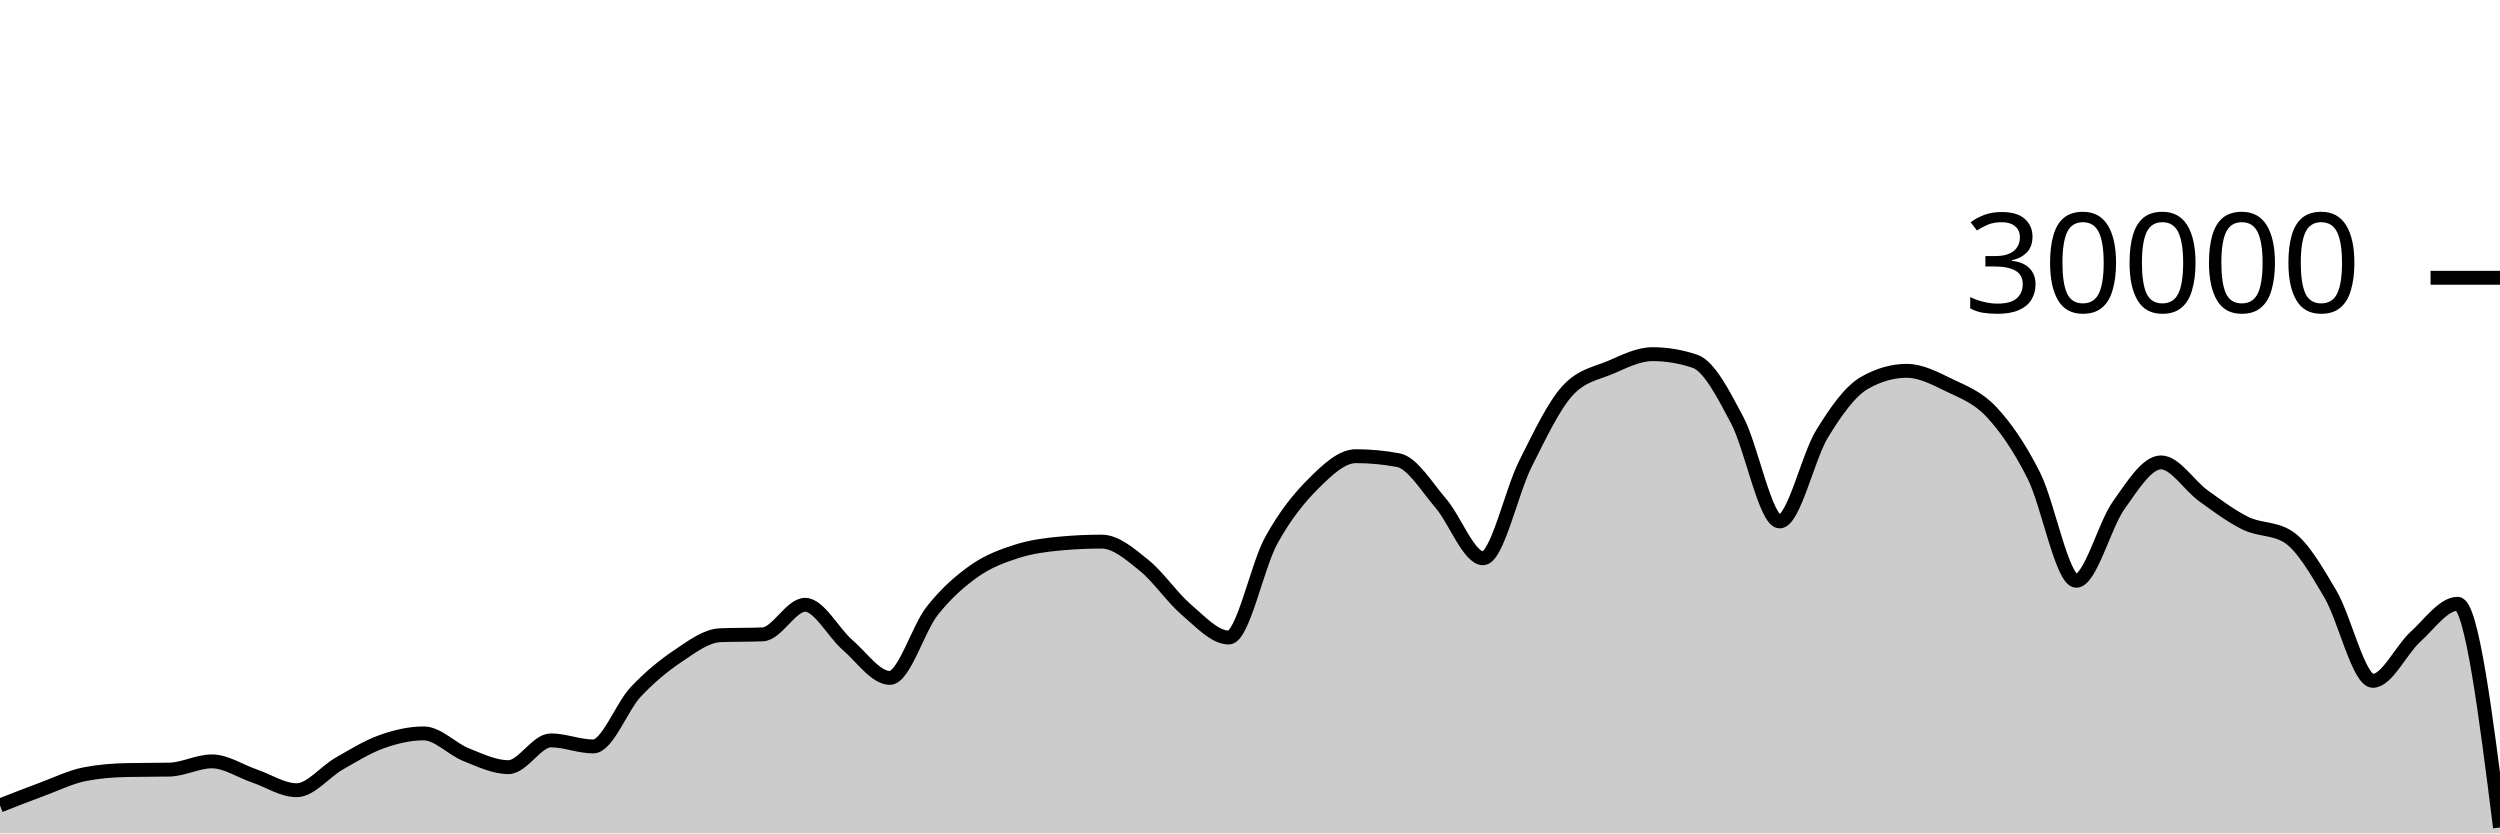
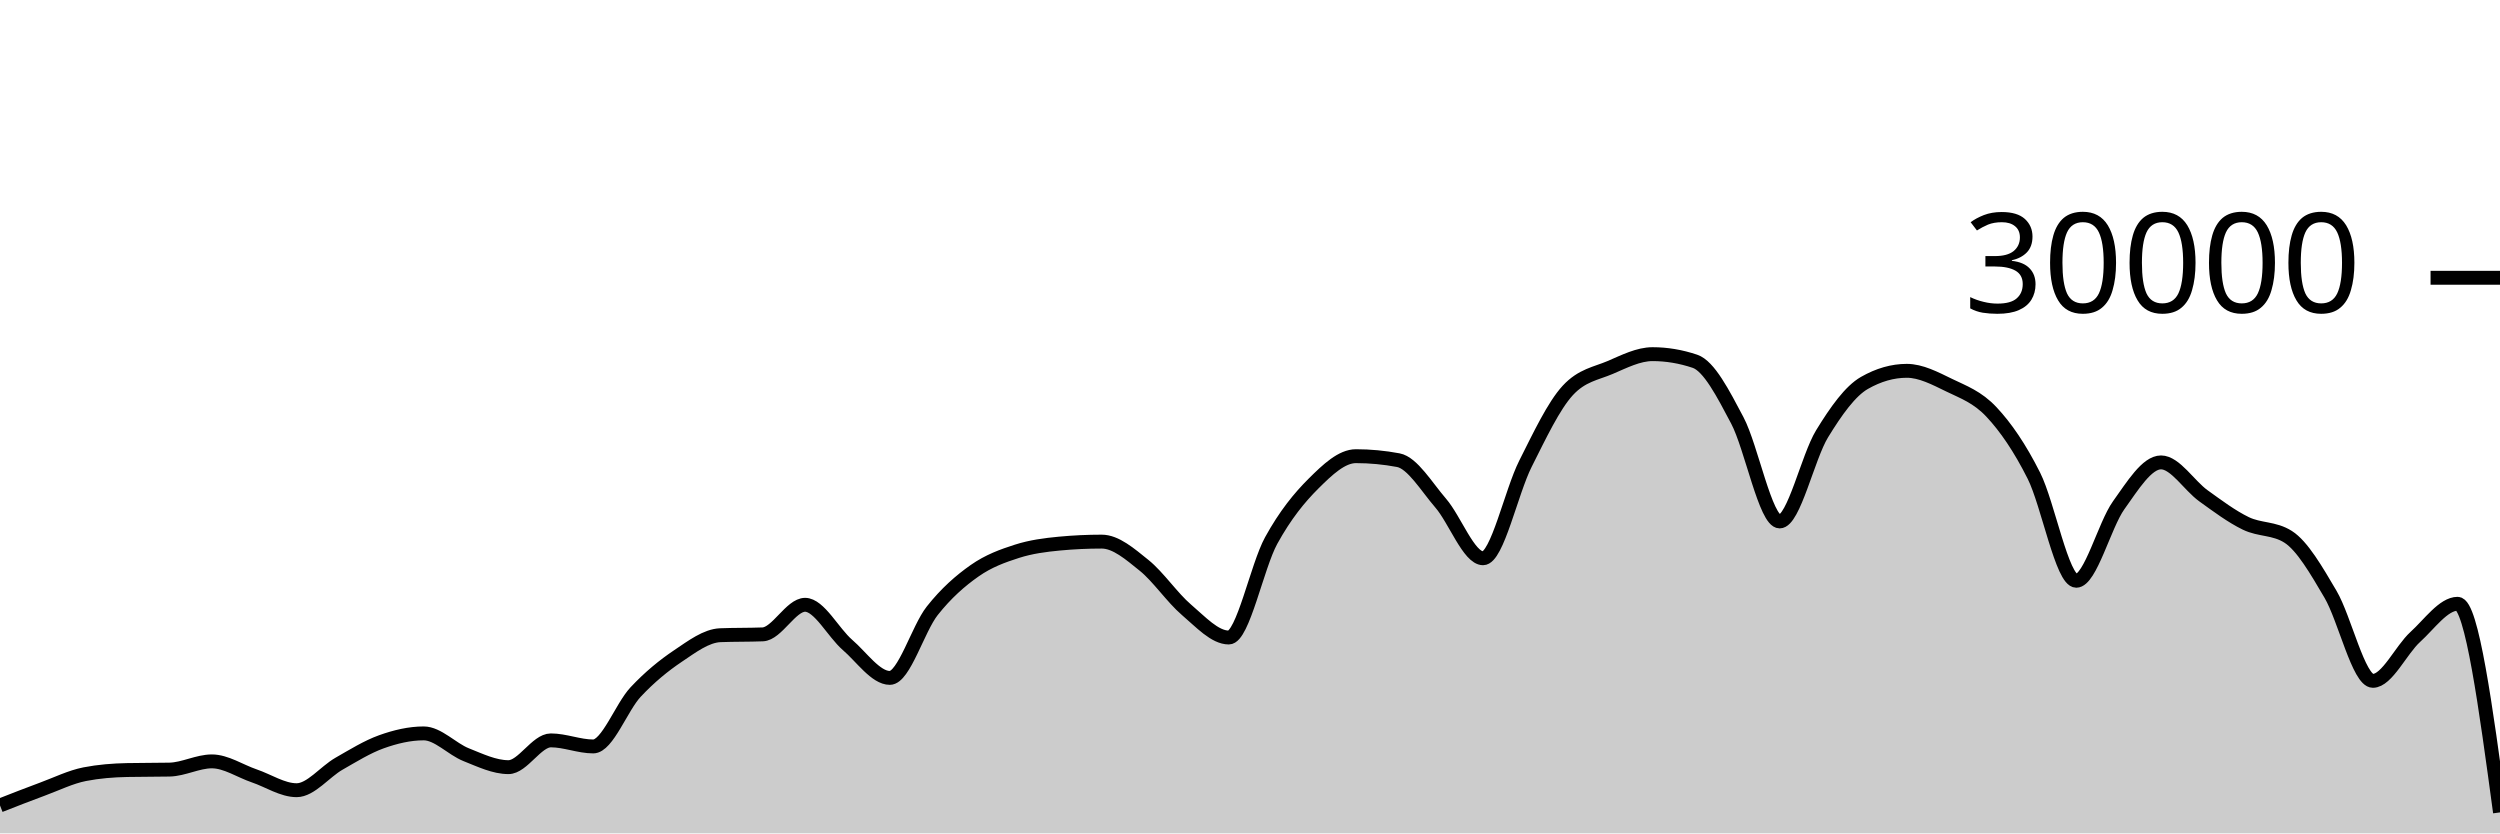
<svg xmlns="http://www.w3.org/2000/svg" viewBox="0 0 180 60">
  <g transform="translate(0,20)">
-     <path class="area" fill="rgba(0, 0, 0, 0.2)" d="M0,37.992C1.017,37.593,2.034,37.194,3.051,36.819C4.068,36.444,5.085,35.94,6.102,35.741C7.119,35.542,8.136,35.464,9.153,35.443C10.169,35.421,11.186,35.432,12.203,35.411C13.22,35.389,14.237,34.819,15.254,34.819C16.271,34.819,17.288,35.517,18.305,35.863C19.322,36.209,20.339,36.895,21.356,36.895C22.373,36.895,23.39,35.57,24.407,34.989C25.424,34.408,26.441,33.774,27.458,33.409C28.475,33.045,29.492,32.804,30.508,32.804C31.525,32.804,32.542,33.931,33.559,34.336C34.576,34.741,35.593,35.235,36.61,35.235C37.627,35.235,38.644,33.307,39.661,33.307C40.678,33.307,41.695,33.744,42.712,33.744C43.729,33.744,44.746,30.913,45.763,29.828C46.78,28.743,47.797,27.914,48.814,27.232C49.831,26.55,50.847,25.775,51.864,25.735C52.881,25.695,53.898,25.715,54.915,25.675C55.932,25.635,56.949,23.545,57.966,23.545C58.983,23.545,60,25.553,61.017,26.431C62.034,27.308,63.051,28.809,64.068,28.809C65.085,28.809,66.102,25.266,67.119,23.98C68.136,22.694,69.153,21.81,70.169,21.096C71.186,20.382,72.203,20.019,73.22,19.693C74.237,19.367,75.254,19.236,76.271,19.14C77.288,19.044,78.305,18.996,79.322,18.996C80.339,18.996,81.356,19.886,82.373,20.704C83.39,21.522,84.407,23.036,85.424,23.903C86.441,24.769,87.458,25.901,88.475,25.901C89.492,25.901,90.508,20.765,91.525,18.917C92.542,17.07,93.559,15.827,94.576,14.815C95.593,13.803,96.61,12.845,97.627,12.845C98.644,12.845,99.661,12.941,100.678,13.132C101.695,13.323,102.712,15.047,103.729,16.224C104.746,17.401,105.763,20.195,106.78,20.195C107.797,20.195,108.814,15.407,109.831,13.393C110.847,11.379,111.864,9.212,112.881,8.111C113.898,7.009,114.915,6.894,115.932,6.459C116.949,6.023,117.966,5.499,118.983,5.499C120,5.499,121.017,5.669,122.034,6.011C123.051,6.352,124.068,8.342,125.085,10.264C126.102,12.186,127.119,17.545,128.136,17.545C129.153,17.545,130.169,12.902,131.186,11.24C132.203,9.578,133.22,8.154,134.237,7.572C135.254,6.99,136.271,6.699,137.288,6.699C138.305,6.699,139.322,7.239,140.339,7.733C141.356,8.228,142.373,8.58,143.39,9.667C144.407,10.753,145.424,12.227,146.441,14.252C147.458,16.277,148.475,21.816,149.492,21.816C150.508,21.816,151.525,17.803,152.542,16.383C153.559,14.962,154.576,13.292,155.593,13.292C156.61,13.292,157.627,14.963,158.644,15.695C159.661,16.426,160.678,17.19,161.695,17.683C162.712,18.175,163.729,18.005,164.746,18.651C165.763,19.296,166.78,21.061,167.797,22.789C168.814,24.518,169.831,29.021,170.847,29.021C171.864,29.021,172.881,26.788,173.898,25.863C174.915,24.938,175.932,23.472,176.949,23.472C177.966,23.472,178.983,31.525,180,39.579L180,40C178.983,40,177.966,40,176.949,40C175.932,40,174.915,40,173.898,40C172.881,40,171.864,40,170.847,40C169.831,40,168.814,40,167.797,40C166.78,40,165.763,40,164.746,40C163.729,40,162.712,40,161.695,40C160.678,40,159.661,40,158.644,40C157.627,40,156.61,40,155.593,40C154.576,40,153.559,40,152.542,40C151.525,40,150.508,40,149.492,40C148.475,40,147.458,40,146.441,40C145.424,40,144.407,40,143.39,40C142.373,40,141.356,40,140.339,40C139.322,40,138.305,40,137.288,40C136.271,40,135.254,40,134.237,40C133.22,40,132.203,40,131.186,40C130.169,40,129.153,40,128.136,40C127.119,40,126.102,40,125.085,40C124.068,40,123.051,40,122.034,40C121.017,40,120,40,118.983,40C117.966,40,116.949,40,115.932,40C114.915,40,113.898,40,112.881,40C111.864,40,110.847,40,109.831,40C108.814,40,107.797,40,106.78,40C105.763,40,104.746,40,103.729,40C102.712,40,101.695,40,100.678,40C99.661,40,98.644,40,97.627,40C96.61,40,95.593,40,94.576,40C93.559,40,92.542,40,91.525,40C90.508,40,89.492,40,88.475,40C87.458,40,86.441,40,85.424,40C84.407,40,83.39,40,82.373,40C81.356,40,80.339,40,79.322,40C78.305,40,77.288,40,76.271,40C75.254,40,74.237,40,73.22,40C72.203,40,71.186,40,70.169,40C69.153,40,68.136,40,67.119,40C66.102,40,65.085,40,64.068,40C63.051,40,62.034,40,61.017,40C60,40,58.983,40,57.966,40C56.949,40,55.932,40,54.915,40C53.898,40,52.881,40,51.864,40C50.847,40,49.831,40,48.814,40C47.797,40,46.78,40,45.763,40C44.746,40,43.729,40,42.712,40C41.695,40,40.678,40,39.661,40C38.644,40,37.627,40,36.61,40C35.593,40,34.576,40,33.559,40C32.542,40,31.525,40,30.508,40C29.492,40,28.475,40,27.458,40C26.441,40,25.424,40,24.407,40C23.39,40,22.373,40,21.356,40C20.339,40,19.322,40,18.305,40C17.288,40,16.271,40,15.254,40C14.237,40,13.22,40,12.203,40C11.186,40,10.169,40,9.153,40C8.136,40,7.119,40,6.102,40C5.085,40,4.068,40,3.051,40C2.034,40,1.017,40,0,40Z" />
-     <path class="line" stroke="black" fill="none" d="M0,37.992C1.017,37.593,2.034,37.194,3.051,36.819C4.068,36.444,5.085,35.94,6.102,35.741C7.119,35.542,8.136,35.464,9.153,35.443C10.169,35.421,11.186,35.432,12.203,35.411C13.22,35.389,14.237,34.819,15.254,34.819C16.271,34.819,17.288,35.517,18.305,35.863C19.322,36.209,20.339,36.895,21.356,36.895C22.373,36.895,23.39,35.57,24.407,34.989C25.424,34.408,26.441,33.774,27.458,33.409C28.475,33.045,29.492,32.804,30.508,32.804C31.525,32.804,32.542,33.931,33.559,34.336C34.576,34.741,35.593,35.235,36.61,35.235C37.627,35.235,38.644,33.307,39.661,33.307C40.678,33.307,41.695,33.744,42.712,33.744C43.729,33.744,44.746,30.913,45.763,29.828C46.78,28.743,47.797,27.914,48.814,27.232C49.831,26.55,50.847,25.775,51.864,25.735C52.881,25.695,53.898,25.715,54.915,25.675C55.932,25.635,56.949,23.545,57.966,23.545C58.983,23.545,60,25.553,61.017,26.431C62.034,27.308,63.051,28.809,64.068,28.809C65.085,28.809,66.102,25.266,67.119,23.98C68.136,22.694,69.153,21.81,70.169,21.096C71.186,20.382,72.203,20.019,73.22,19.693C74.237,19.367,75.254,19.236,76.271,19.14C77.288,19.044,78.305,18.996,79.322,18.996C80.339,18.996,81.356,19.886,82.373,20.704C83.39,21.522,84.407,23.036,85.424,23.903C86.441,24.769,87.458,25.901,88.475,25.901C89.492,25.901,90.508,20.765,91.525,18.917C92.542,17.07,93.559,15.827,94.576,14.815C95.593,13.803,96.61,12.845,97.627,12.845C98.644,12.845,99.661,12.941,100.678,13.132C101.695,13.323,102.712,15.047,103.729,16.224C104.746,17.401,105.763,20.195,106.78,20.195C107.797,20.195,108.814,15.407,109.831,13.393C110.847,11.379,111.864,9.212,112.881,8.111C113.898,7.009,114.915,6.894,115.932,6.459C116.949,6.023,117.966,5.499,118.983,5.499C120,5.499,121.017,5.669,122.034,6.011C123.051,6.352,124.068,8.342,125.085,10.264C126.102,12.186,127.119,17.545,128.136,17.545C129.153,17.545,130.169,12.902,131.186,11.24C132.203,9.578,133.22,8.154,134.237,7.572C135.254,6.99,136.271,6.699,137.288,6.699C138.305,6.699,139.322,7.239,140.339,7.733C141.356,8.228,142.373,8.58,143.39,9.667C144.407,10.753,145.424,12.227,146.441,14.252C147.458,16.277,148.475,21.816,149.492,21.816C150.508,21.816,151.525,17.803,152.542,16.383C153.559,14.962,154.576,13.292,155.593,13.292C156.61,13.292,157.627,14.963,158.644,15.695C159.661,16.426,160.678,17.19,161.695,17.683C162.712,18.175,163.729,18.005,164.746,18.651C165.763,19.296,166.78,21.061,167.797,22.789C168.814,24.518,169.831,29.021,170.847,29.021C171.864,29.021,172.881,26.788,173.898,25.863C174.915,24.938,175.932,23.472,176.949,23.472C177.966,23.472,178.983,31.525,180,39.579" />
+     <path class="area" fill="rgba(0, 0, 0, 0.2)" d="M0,37.992C1.017,37.593,2.034,37.194,3.051,36.819C4.068,36.444,5.085,35.94,6.102,35.741C7.119,35.542,8.136,35.464,9.153,35.443C10.169,35.421,11.186,35.432,12.203,35.411C13.22,35.389,14.237,34.819,15.254,34.819C16.271,34.819,17.288,35.517,18.305,35.863C19.322,36.209,20.339,36.895,21.356,36.895C22.373,36.895,23.39,35.57,24.407,34.989C25.424,34.408,26.441,33.774,27.458,33.409C28.475,33.045,29.492,32.804,30.508,32.804C31.525,32.804,32.542,33.931,33.559,34.336C34.576,34.741,35.593,35.235,36.61,35.235C37.627,35.235,38.644,33.307,39.661,33.307C40.678,33.307,41.695,33.744,42.712,33.744C43.729,33.744,44.746,30.913,45.763,29.828C46.78,28.743,47.797,27.914,48.814,27.232C49.831,26.55,50.847,25.775,51.864,25.735C52.881,25.695,53.898,25.715,54.915,25.675C55.932,25.635,56.949,23.545,57.966,23.545C58.983,23.545,60,25.553,61.017,26.431C62.034,27.308,63.051,28.809,64.068,28.809C65.085,28.809,66.102,25.266,67.119,23.98C68.136,22.694,69.153,21.81,70.169,21.096C71.186,20.382,72.203,20.019,73.22,19.693C74.237,19.367,75.254,19.236,76.271,19.14C77.288,19.044,78.305,18.996,79.322,18.996C80.339,18.996,81.356,19.886,82.373,20.704C83.39,21.522,84.407,23.036,85.424,23.903C86.441,24.769,87.458,25.901,88.475,25.901C89.492,25.901,90.508,20.765,91.525,18.917C92.542,17.07,93.559,15.827,94.576,14.815C95.593,13.803,96.61,12.845,97.627,12.845C98.644,12.845,99.661,12.941,100.678,13.132C101.695,13.323,102.712,15.047,103.729,16.224C104.746,17.401,105.763,20.195,106.78,20.195C107.797,20.195,108.814,15.407,109.831,13.393C110.847,11.379,111.864,9.212,112.881,8.111C113.898,7.009,114.915,6.894,115.932,6.459C116.949,6.023,117.966,5.499,118.983,5.499C120,5.499,121.017,5.669,122.034,6.011C123.051,6.352,124.068,8.342,125.085,10.264C126.102,12.186,127.119,17.545,128.136,17.545C129.153,17.545,130.169,12.902,131.186,11.24C132.203,9.578,133.22,8.154,134.237,7.572C135.254,6.99,136.271,6.699,137.288,6.699C138.305,6.699,139.322,7.239,140.339,7.733C141.356,8.228,142.373,8.58,143.39,9.667C144.407,10.753,145.424,12.227,146.441,14.252C147.458,16.277,148.475,21.816,149.492,21.816C150.508,21.816,151.525,17.803,152.542,16.383C153.559,14.962,154.576,13.292,155.593,13.292C156.61,13.292,157.627,14.963,158.644,15.695C159.661,16.426,160.678,17.19,161.695,17.683C162.712,18.175,163.729,18.005,164.746,18.651C165.763,19.296,166.78,21.061,167.797,22.789C168.814,24.518,169.831,29.021,170.847,29.021C171.864,29.021,172.881,26.788,173.898,25.863C174.915,24.938,175.932,23.472,176.949,23.472C177.966,23.472,178.983,30.983,180,38.493L180,40C178.983,40,177.966,40,176.949,40C175.932,40,174.915,40,173.898,40C172.881,40,171.864,40,170.847,40C169.831,40,168.814,40,167.797,40C166.78,40,165.763,40,164.746,40C163.729,40,162.712,40,161.695,40C160.678,40,159.661,40,158.644,40C157.627,40,156.61,40,155.593,40C154.576,40,153.559,40,152.542,40C151.525,40,150.508,40,149.492,40C148.475,40,147.458,40,146.441,40C145.424,40,144.407,40,143.39,40C142.373,40,141.356,40,140.339,40C139.322,40,138.305,40,137.288,40C136.271,40,135.254,40,134.237,40C133.22,40,132.203,40,131.186,40C130.169,40,129.153,40,128.136,40C127.119,40,126.102,40,125.085,40C124.068,40,123.051,40,122.034,40C121.017,40,120,40,118.983,40C117.966,40,116.949,40,115.932,40C114.915,40,113.898,40,112.881,40C111.864,40,110.847,40,109.831,40C108.814,40,107.797,40,106.78,40C105.763,40,104.746,40,103.729,40C102.712,40,101.695,40,100.678,40C99.661,40,98.644,40,97.627,40C96.61,40,95.593,40,94.576,40C93.559,40,92.542,40,91.525,40C90.508,40,89.492,40,88.475,40C87.458,40,86.441,40,85.424,40C84.407,40,83.39,40,82.373,40C81.356,40,80.339,40,79.322,40C78.305,40,77.288,40,76.271,40C75.254,40,74.237,40,73.22,40C72.203,40,71.186,40,70.169,40C69.153,40,68.136,40,67.119,40C66.102,40,65.085,40,64.068,40C63.051,40,62.034,40,61.017,40C60,40,58.983,40,57.966,40C56.949,40,55.932,40,54.915,40C53.898,40,52.881,40,51.864,40C50.847,40,49.831,40,48.814,40C47.797,40,46.78,40,45.763,40C44.746,40,43.729,40,42.712,40C41.695,40,40.678,40,39.661,40C38.644,40,37.627,40,36.61,40C35.593,40,34.576,40,33.559,40C32.542,40,31.525,40,30.508,40C29.492,40,28.475,40,27.458,40C26.441,40,25.424,40,24.407,40C23.39,40,22.373,40,21.356,40C20.339,40,19.322,40,18.305,40C17.288,40,16.271,40,15.254,40C14.237,40,13.22,40,12.203,40C11.186,40,10.169,40,9.153,40C8.136,40,7.119,40,6.102,40C5.085,40,4.068,40,3.051,40C2.034,40,1.017,40,0,40Z" />
+     <path class="line" stroke="black" fill="none" d="M0,37.992C1.017,37.593,2.034,37.194,3.051,36.819C4.068,36.444,5.085,35.94,6.102,35.741C7.119,35.542,8.136,35.464,9.153,35.443C10.169,35.421,11.186,35.432,12.203,35.411C13.22,35.389,14.237,34.819,15.254,34.819C16.271,34.819,17.288,35.517,18.305,35.863C19.322,36.209,20.339,36.895,21.356,36.895C22.373,36.895,23.39,35.57,24.407,34.989C25.424,34.408,26.441,33.774,27.458,33.409C28.475,33.045,29.492,32.804,30.508,32.804C31.525,32.804,32.542,33.931,33.559,34.336C34.576,34.741,35.593,35.235,36.61,35.235C37.627,35.235,38.644,33.307,39.661,33.307C40.678,33.307,41.695,33.744,42.712,33.744C43.729,33.744,44.746,30.913,45.763,29.828C46.78,28.743,47.797,27.914,48.814,27.232C49.831,26.55,50.847,25.775,51.864,25.735C52.881,25.695,53.898,25.715,54.915,25.675C55.932,25.635,56.949,23.545,57.966,23.545C58.983,23.545,60,25.553,61.017,26.431C62.034,27.308,63.051,28.809,64.068,28.809C65.085,28.809,66.102,25.266,67.119,23.98C68.136,22.694,69.153,21.81,70.169,21.096C71.186,20.382,72.203,20.019,73.22,19.693C74.237,19.367,75.254,19.236,76.271,19.14C77.288,19.044,78.305,18.996,79.322,18.996C80.339,18.996,81.356,19.886,82.373,20.704C83.39,21.522,84.407,23.036,85.424,23.903C86.441,24.769,87.458,25.901,88.475,25.901C89.492,25.901,90.508,20.765,91.525,18.917C92.542,17.07,93.559,15.827,94.576,14.815C95.593,13.803,96.61,12.845,97.627,12.845C98.644,12.845,99.661,12.941,100.678,13.132C101.695,13.323,102.712,15.047,103.729,16.224C104.746,17.401,105.763,20.195,106.78,20.195C107.797,20.195,108.814,15.407,109.831,13.393C110.847,11.379,111.864,9.212,112.881,8.111C113.898,7.009,114.915,6.894,115.932,6.459C116.949,6.023,117.966,5.499,118.983,5.499C120,5.499,121.017,5.669,122.034,6.011C123.051,6.352,124.068,8.342,125.085,10.264C126.102,12.186,127.119,17.545,128.136,17.545C129.153,17.545,130.169,12.902,131.186,11.24C132.203,9.578,133.22,8.154,134.237,7.572C135.254,6.99,136.271,6.699,137.288,6.699C138.305,6.699,139.322,7.239,140.339,7.733C141.356,8.228,142.373,8.58,143.39,9.667C144.407,10.753,145.424,12.227,146.441,14.252C147.458,16.277,148.475,21.816,149.492,21.816C150.508,21.816,151.525,17.803,152.542,16.383C153.559,14.962,154.576,13.292,155.593,13.292C156.61,13.292,157.627,14.963,158.644,15.695C159.661,16.426,160.678,17.19,161.695,17.683C162.712,18.175,163.729,18.005,164.746,18.651C165.763,19.296,166.78,21.061,167.797,22.789C168.814,24.518,169.831,29.021,170.847,29.021C171.864,29.021,172.881,26.788,173.898,25.863C174.915,24.938,175.932,23.472,176.949,23.472C177.966,23.472,178.983,30.983,180,38.493" />
    <path class="axis-ceiling" stroke-width="1" stroke="black" fill="none" d="M175,0L180,0" />
    <text class="axis-ceiling-label" font-family="sans-serif" text-anchor="end" font-size="10px" x="170" y="2.5">30000</text>
  </g>
</svg>
